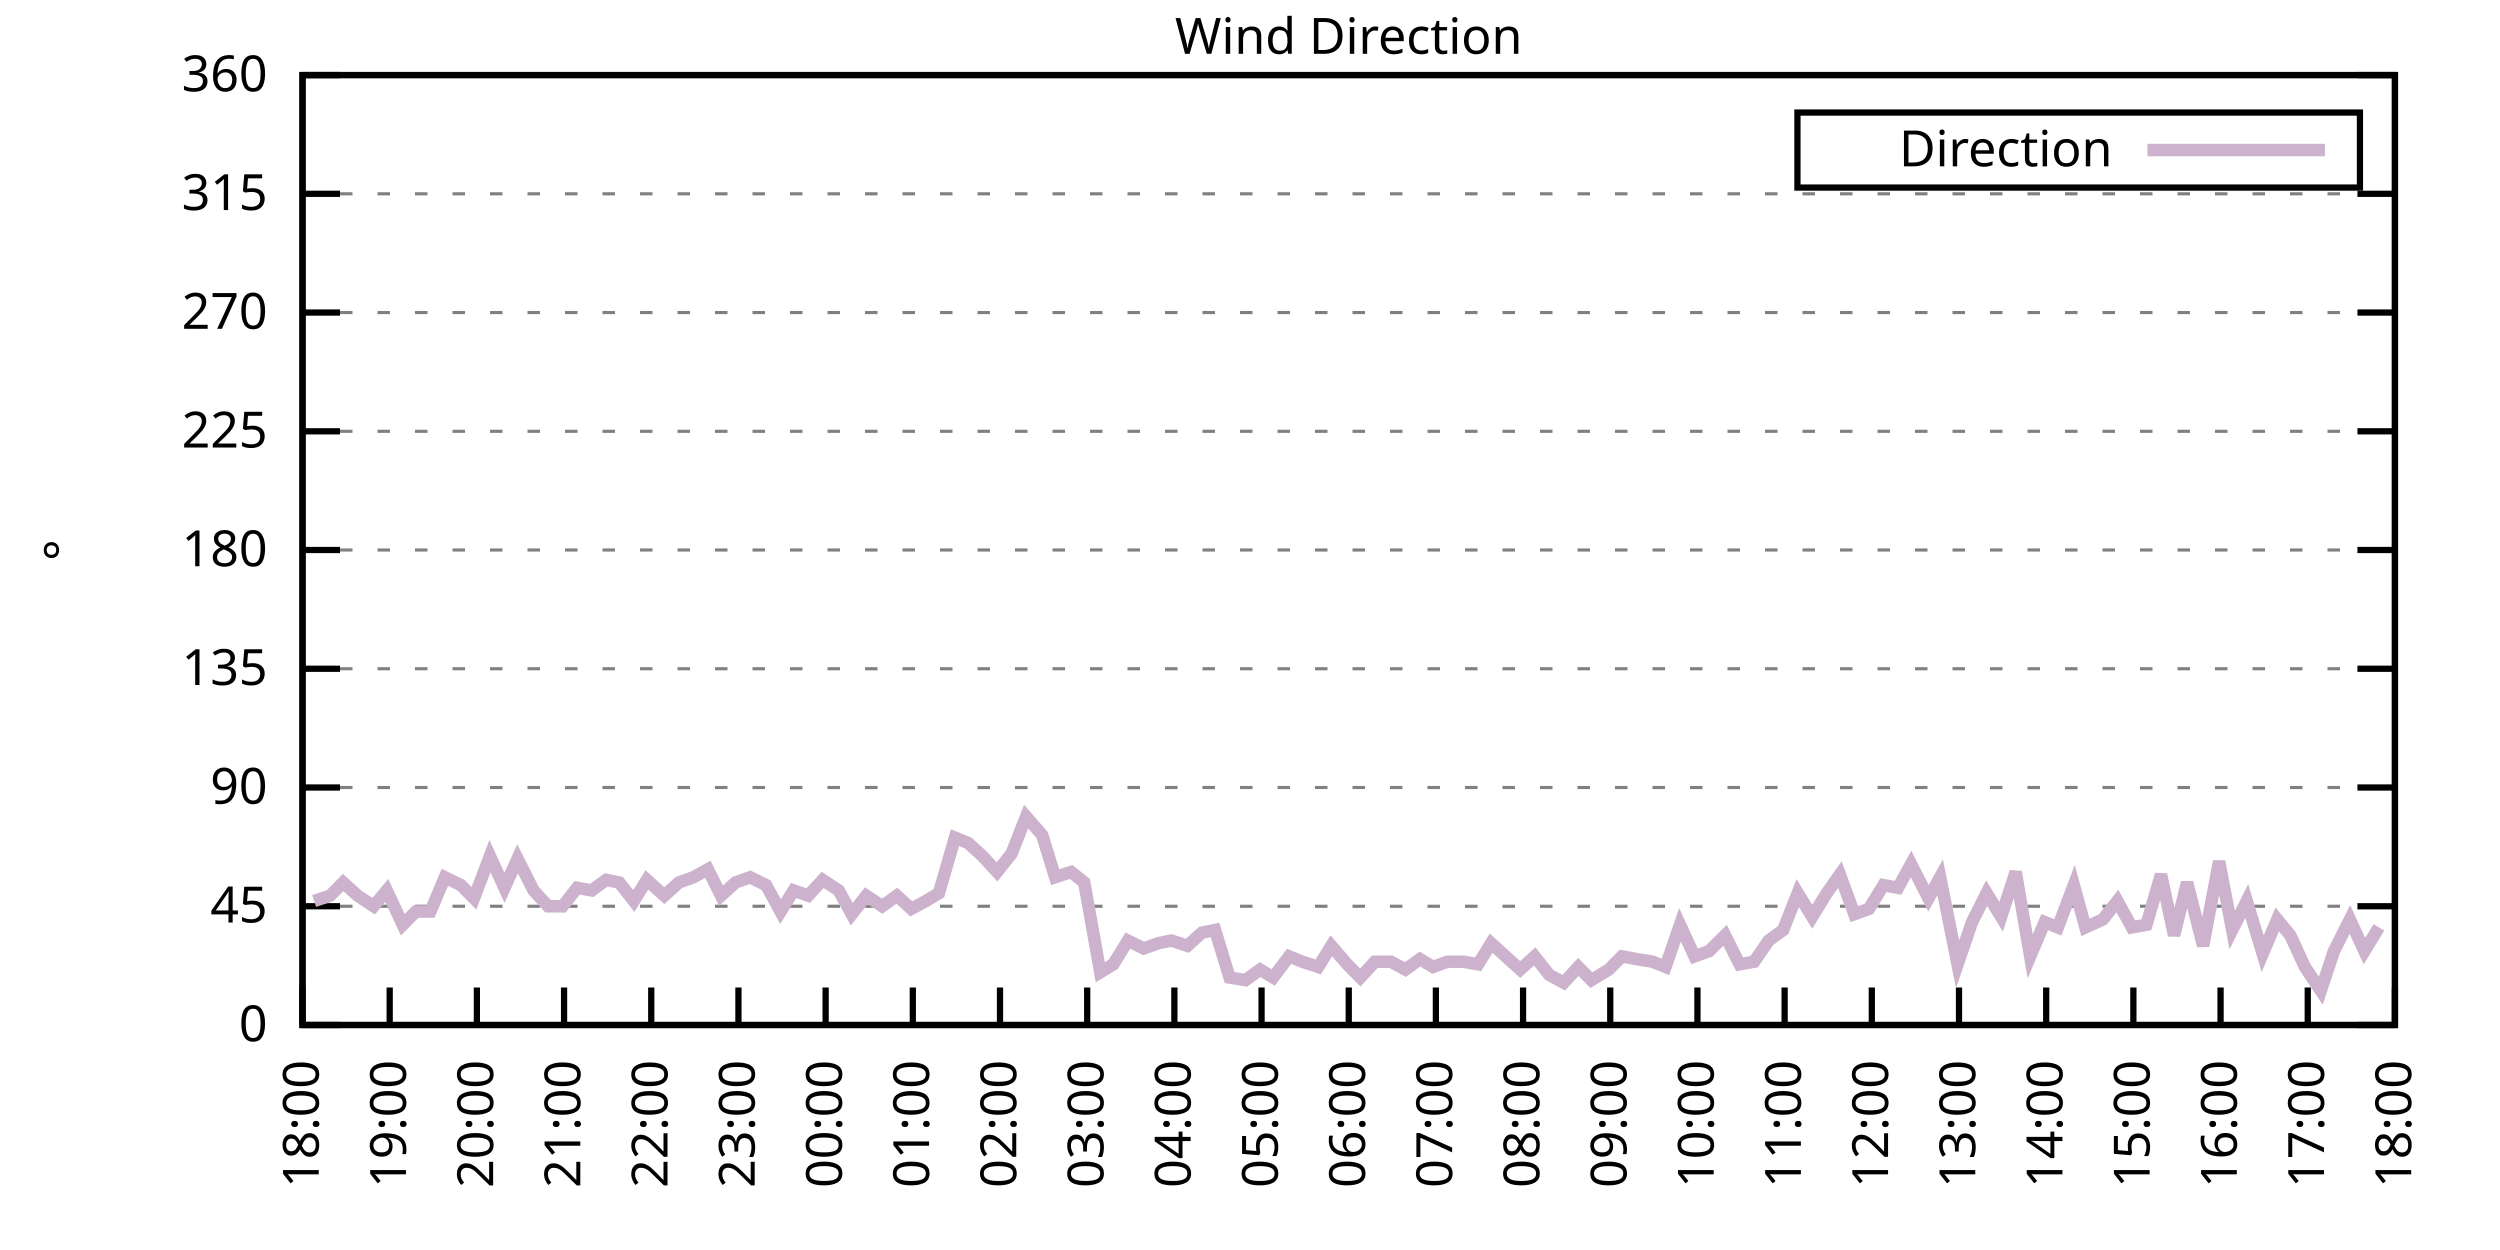
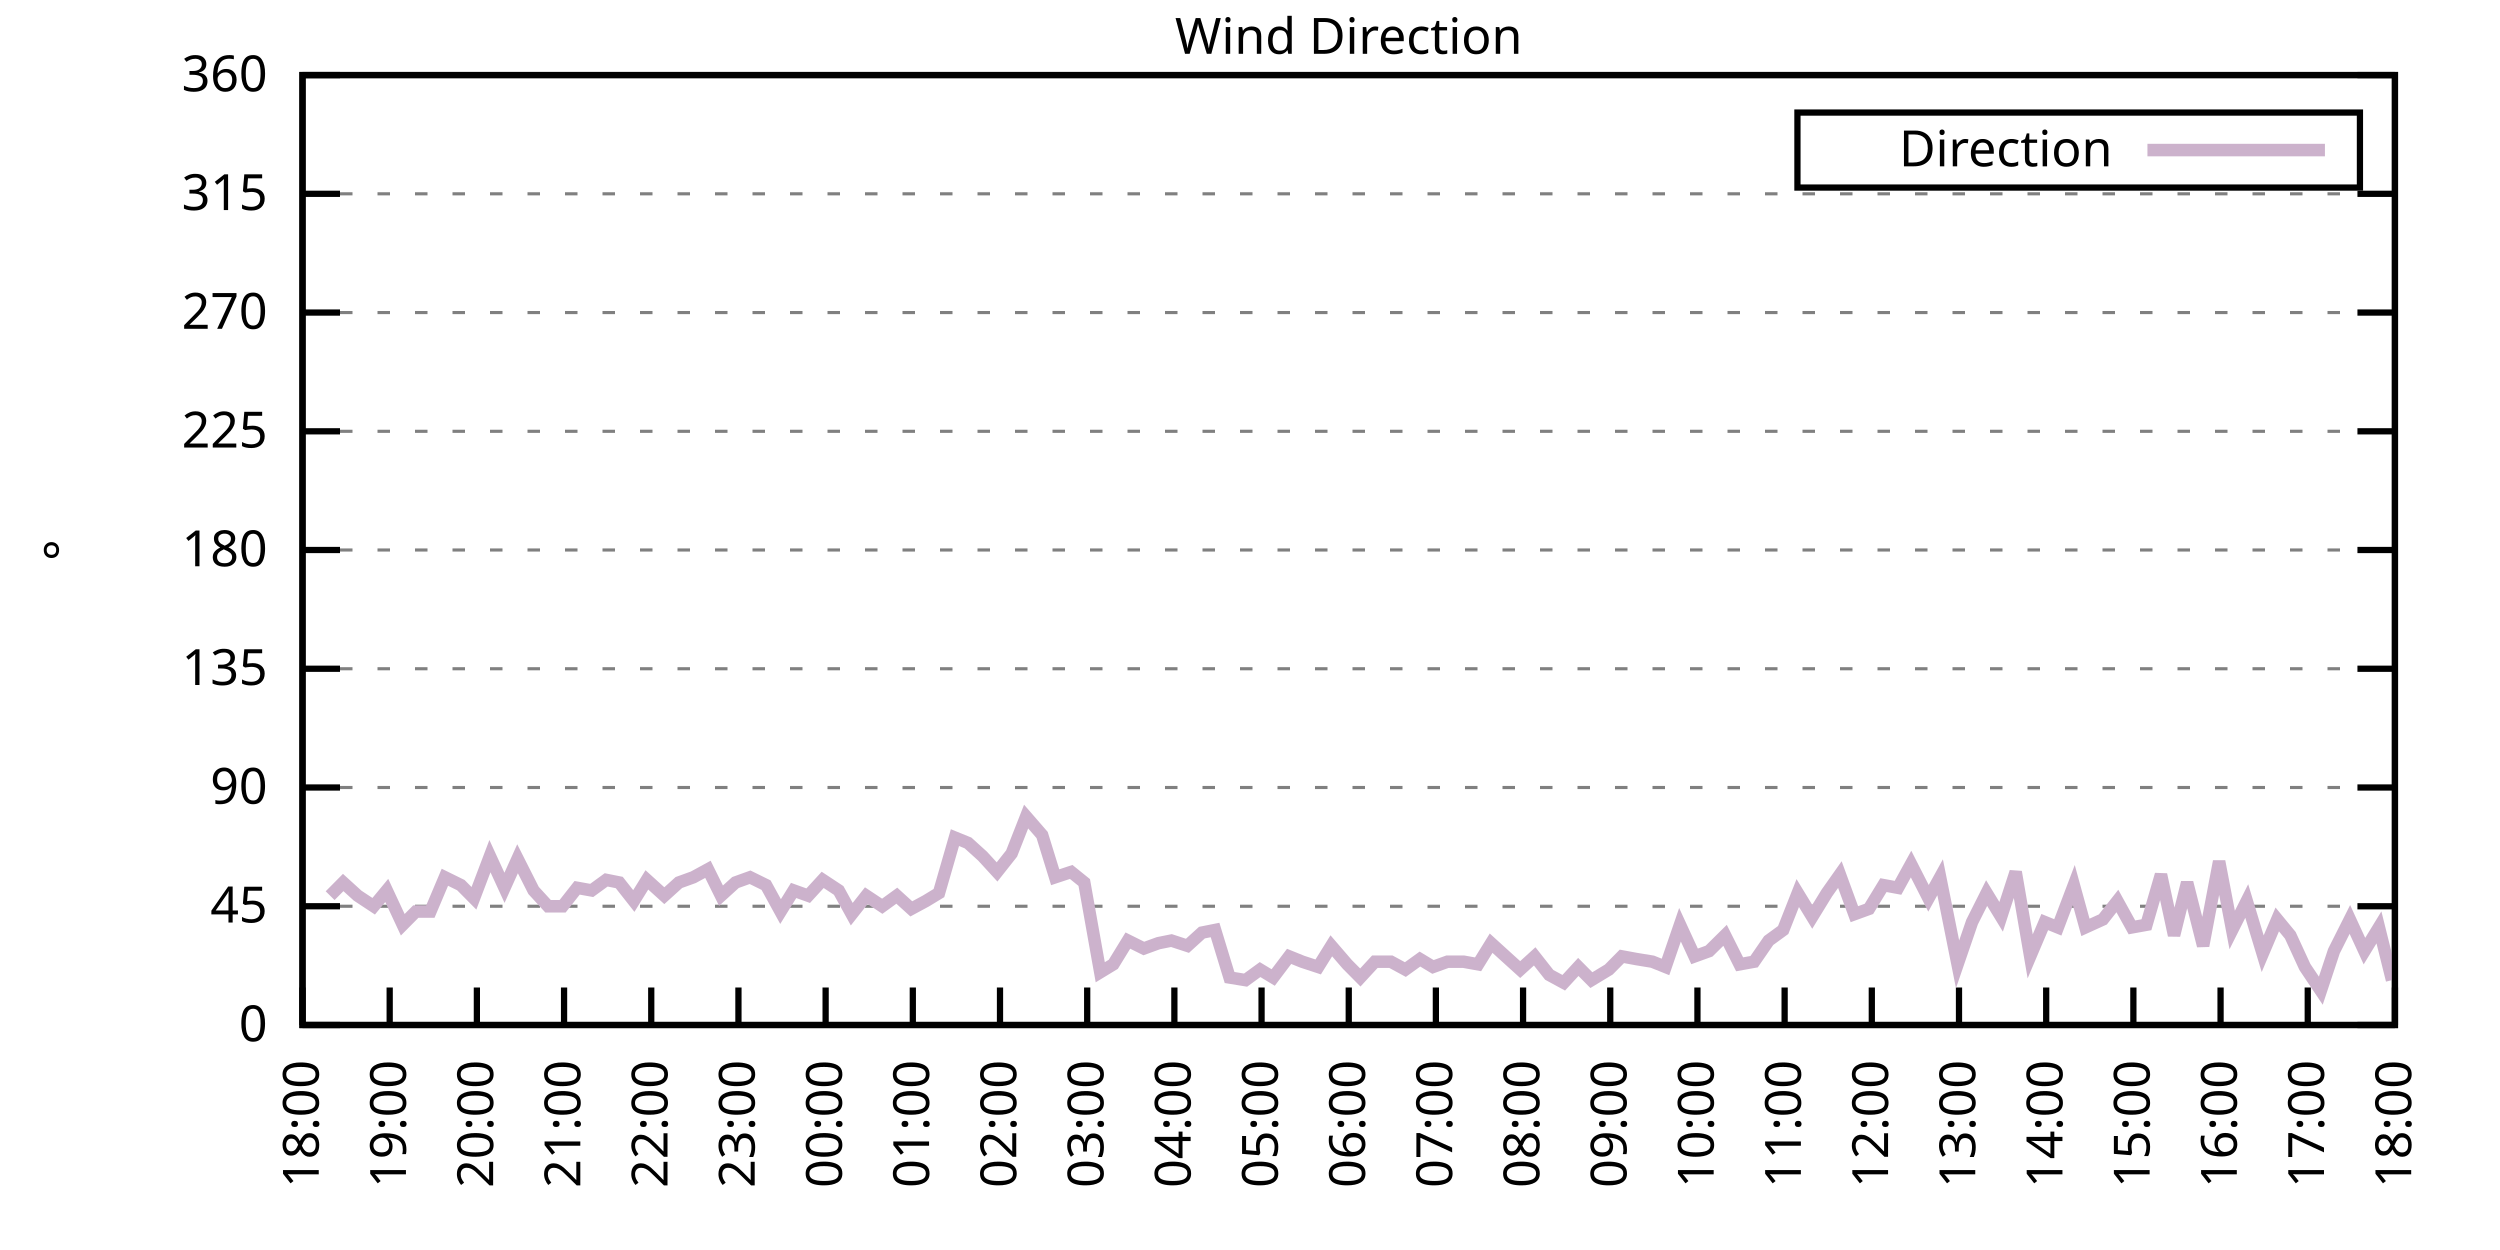
<svg xmlns="http://www.w3.org/2000/svg" xmlns:xlink="http://www.w3.org/1999/xlink" width="400" height="200" viewBox="0 0 400 200">
  <g id="gnuplot_canvas">
    <rect x="0" y="0" width="400" height="200" fill="none" />
    <defs>
      <circle id="gpDot" r="0.5" stroke-width="0.5" stroke="currentColor" />
      <path id="gpPt0" stroke-width="0.333" stroke="currentColor" d="M-1,0 h2 M0,-1 v2" />
      <path id="gpPt1" stroke-width="0.333" stroke="currentColor" d="M-1,-1 L1,1 M1,-1 L-1,1" />
      <path id="gpPt2" stroke-width="0.333" stroke="currentColor" d="M-1,0 L1,0 M0,-1 L0,1 M-1,-1 L1,1 M-1,1 L1,-1" />
      <rect id="gpPt3" stroke-width="0.333" stroke="currentColor" x="-1" y="-1" width="2" height="2" />
      <rect id="gpPt4" stroke-width="0.333" stroke="currentColor" fill="currentColor" x="-1" y="-1" width="2" height="2" />
      <circle id="gpPt5" stroke-width="0.333" stroke="currentColor" cx="0" cy="0" r="1" />
      <use xlink:href="#gpPt5" id="gpPt6" fill="currentColor" stroke="none" />
      <path id="gpPt7" stroke-width="0.333" stroke="currentColor" d="M0,-1.33 L-1.33,0.67 L1.33,0.67 z" />
      <use xlink:href="#gpPt7" id="gpPt8" fill="currentColor" stroke="none" />
      <use xlink:href="#gpPt7" id="gpPt9" stroke="currentColor" transform="rotate(180)" />
      <use xlink:href="#gpPt9" id="gpPt10" fill="currentColor" stroke="none" />
      <use xlink:href="#gpPt3" id="gpPt11" stroke="currentColor" transform="rotate(45)" />
      <use xlink:href="#gpPt11" id="gpPt12" fill="currentColor" stroke="none" />
      <path id="gpPt13" stroke-width="0.333" stroke="currentColor" d="M0,1.330 L1.265,0.411 L0.782,-1.067 L-0.782,-1.076 L-1.265,0.411 z" />
      <use xlink:href="#gpPt13" id="gpPt14" fill="currentColor" stroke="none" />
      <filter id="textbox" filterUnits="objectBoundingBox" x="0" y="0" height="1" width="1">
        <feFlood flood-color="white" flood-opacity="1" result="bgnd" />
        <feComposite in="SourceGraphic" in2="bgnd" operator="atop" />
      </filter>
      <filter id="greybox" filterUnits="objectBoundingBox" x="0" y="0" height="1" width="1">
        <feFlood flood-color="lightgrey" flood-opacity="1" result="grey" />
        <feComposite in="SourceGraphic" in2="grey" operator="atop" />
      </filter>
    </defs>
    <g fill="none" color="white" stroke="currentColor" stroke-width="1.00" stroke-linecap="butt" stroke-linejoin="miter">
</g>
    <g fill="none" color="black" stroke="currentColor" stroke-width="1.00" stroke-linecap="butt" stroke-linejoin="miter">
      <g stroke="none" shape-rendering="crispEdges">
        <polygon fill="rgb(255, 255, 255)" points="48.40,164.00 383.18,164.00 383.18,12.02 48.40,12.02 " />
      </g>
    </g>
    <g fill="none" color="black" stroke="currentColor" stroke-width="1.00" stroke-linecap="butt" stroke-linejoin="miter">
</g>
    <g fill="none" color="black" stroke="black" stroke-width="0.50" stroke-linecap="butt" stroke-linejoin="miter">
</g>
    <g fill="none" color="gray" stroke="currentColor" stroke-width="0.50" stroke-linecap="butt" stroke-linejoin="miter">
      <path stroke="gray" stroke-dasharray="2,4" class="gridline" d="M48.40,164.00 L383.19,164.00  " />
    </g>
    <g fill="none" color="gray" stroke="gray" stroke-width="1.00" stroke-linecap="butt" stroke-linejoin="miter">
</g>
    <g fill="none" color="black" stroke="currentColor" stroke-width="1.00" stroke-linecap="butt" stroke-linejoin="miter">
      <path stroke="black" d="M48.40,164.00 L54.40,164.00 M383.19,164.00 L377.19,164.00  " />
      <g transform="translate(42.80,166.60)" stroke="none" fill="black" font-family="Sans" font-size="8.00" text-anchor="end">
        <text>
          <tspan font-family="Sans"> 0</tspan>
        </text>
      </g>
    </g>
    <g fill="none" color="black" stroke="currentColor" stroke-width="1.00" stroke-linecap="butt" stroke-linejoin="miter">
</g>
    <g fill="none" color="black" stroke="black" stroke-width="0.50" stroke-linecap="butt" stroke-linejoin="miter">
</g>
    <g fill="none" color="gray" stroke="currentColor" stroke-width="0.50" stroke-linecap="butt" stroke-linejoin="miter">
      <path stroke="gray" stroke-dasharray="2,4" class="gridline" d="M48.40,145.00 L383.19,145.00  " />
    </g>
    <g fill="none" color="gray" stroke="gray" stroke-width="1.00" stroke-linecap="butt" stroke-linejoin="miter">
</g>
    <g fill="none" color="black" stroke="currentColor" stroke-width="1.00" stroke-linecap="butt" stroke-linejoin="miter">
      <path stroke="black" d="M48.40,145.00 L54.40,145.00 M383.19,145.00 L377.19,145.00  " />
      <g transform="translate(42.80,147.60)" stroke="none" fill="black" font-family="Sans" font-size="8.00" text-anchor="end">
        <text>
          <tspan font-family="Sans"> 45</tspan>
        </text>
      </g>
    </g>
    <g fill="none" color="black" stroke="currentColor" stroke-width="1.00" stroke-linecap="butt" stroke-linejoin="miter">
</g>
    <g fill="none" color="black" stroke="black" stroke-width="0.50" stroke-linecap="butt" stroke-linejoin="miter">
</g>
    <g fill="none" color="gray" stroke="currentColor" stroke-width="0.50" stroke-linecap="butt" stroke-linejoin="miter">
      <path stroke="gray" stroke-dasharray="2,4" class="gridline" d="M48.40,126.00 L383.19,126.00  " />
    </g>
    <g fill="none" color="gray" stroke="gray" stroke-width="1.00" stroke-linecap="butt" stroke-linejoin="miter">
</g>
    <g fill="none" color="black" stroke="currentColor" stroke-width="1.00" stroke-linecap="butt" stroke-linejoin="miter">
      <path stroke="black" d="M48.40,126.00 L54.40,126.00 M383.19,126.00 L377.19,126.00  " />
      <g transform="translate(42.80,128.60)" stroke="none" fill="black" font-family="Sans" font-size="8.00" text-anchor="end">
        <text>
          <tspan font-family="Sans"> 90</tspan>
        </text>
      </g>
    </g>
    <g fill="none" color="black" stroke="currentColor" stroke-width="1.00" stroke-linecap="butt" stroke-linejoin="miter">
</g>
    <g fill="none" color="black" stroke="black" stroke-width="0.50" stroke-linecap="butt" stroke-linejoin="miter">
</g>
    <g fill="none" color="gray" stroke="currentColor" stroke-width="0.50" stroke-linecap="butt" stroke-linejoin="miter">
      <path stroke="gray" stroke-dasharray="2,4" class="gridline" d="M48.40,107.00 L383.19,107.00  " />
    </g>
    <g fill="none" color="gray" stroke="gray" stroke-width="1.00" stroke-linecap="butt" stroke-linejoin="miter">
</g>
    <g fill="none" color="black" stroke="currentColor" stroke-width="1.00" stroke-linecap="butt" stroke-linejoin="miter">
      <path stroke="black" d="M48.40,107.00 L54.40,107.00 M383.19,107.00 L377.19,107.00  " />
      <g transform="translate(42.80,109.60)" stroke="none" fill="black" font-family="Sans" font-size="8.00" text-anchor="end">
        <text>
          <tspan font-family="Sans"> 135</tspan>
        </text>
      </g>
    </g>
    <g fill="none" color="black" stroke="currentColor" stroke-width="1.00" stroke-linecap="butt" stroke-linejoin="miter">
</g>
    <g fill="none" color="black" stroke="black" stroke-width="0.50" stroke-linecap="butt" stroke-linejoin="miter">
</g>
    <g fill="none" color="gray" stroke="currentColor" stroke-width="0.50" stroke-linecap="butt" stroke-linejoin="miter">
      <path stroke="gray" stroke-dasharray="2,4" class="gridline" d="M48.40,88.00 L383.19,88.00  " />
    </g>
    <g fill="none" color="gray" stroke="gray" stroke-width="1.00" stroke-linecap="butt" stroke-linejoin="miter">
</g>
    <g fill="none" color="black" stroke="currentColor" stroke-width="1.00" stroke-linecap="butt" stroke-linejoin="miter">
      <path stroke="black" d="M48.40,88.00 L54.40,88.00 M383.19,88.00 L377.19,88.00  " />
      <g transform="translate(42.80,90.60)" stroke="none" fill="black" font-family="Sans" font-size="8.00" text-anchor="end">
        <text>
          <tspan font-family="Sans"> 180</tspan>
        </text>
      </g>
    </g>
    <g fill="none" color="black" stroke="currentColor" stroke-width="1.00" stroke-linecap="butt" stroke-linejoin="miter">
</g>
    <g fill="none" color="black" stroke="black" stroke-width="0.50" stroke-linecap="butt" stroke-linejoin="miter">
</g>
    <g fill="none" color="gray" stroke="currentColor" stroke-width="0.50" stroke-linecap="butt" stroke-linejoin="miter">
      <path stroke="gray" stroke-dasharray="2,4" class="gridline" d="M48.40,69.01 L383.19,69.01  " />
    </g>
    <g fill="none" color="gray" stroke="gray" stroke-width="1.00" stroke-linecap="butt" stroke-linejoin="miter">
</g>
    <g fill="none" color="black" stroke="currentColor" stroke-width="1.00" stroke-linecap="butt" stroke-linejoin="miter">
      <path stroke="black" d="M48.40,69.01 L54.40,69.01 M383.19,69.01 L377.19,69.01  " />
      <g transform="translate(42.80,71.61)" stroke="none" fill="black" font-family="Sans" font-size="8.00" text-anchor="end">
        <text>
          <tspan font-family="Sans"> 225</tspan>
        </text>
      </g>
    </g>
    <g fill="none" color="black" stroke="currentColor" stroke-width="1.00" stroke-linecap="butt" stroke-linejoin="miter">
</g>
    <g fill="none" color="black" stroke="black" stroke-width="0.50" stroke-linecap="butt" stroke-linejoin="miter">
</g>
    <g fill="none" color="gray" stroke="currentColor" stroke-width="0.50" stroke-linecap="butt" stroke-linejoin="miter">
      <path stroke="gray" stroke-dasharray="2,4" class="gridline" d="M48.40,50.01 L383.19,50.01  " />
    </g>
    <g fill="none" color="gray" stroke="gray" stroke-width="1.00" stroke-linecap="butt" stroke-linejoin="miter">
</g>
    <g fill="none" color="black" stroke="currentColor" stroke-width="1.00" stroke-linecap="butt" stroke-linejoin="miter">
      <path stroke="black" d="M48.40,50.01 L54.40,50.01 M383.19,50.01 L377.19,50.01  " />
      <g transform="translate(42.80,52.61)" stroke="none" fill="black" font-family="Sans" font-size="8.00" text-anchor="end">
        <text>
          <tspan font-family="Sans"> 270</tspan>
        </text>
      </g>
    </g>
    <g fill="none" color="black" stroke="currentColor" stroke-width="1.00" stroke-linecap="butt" stroke-linejoin="miter">
</g>
    <g fill="none" color="black" stroke="black" stroke-width="0.50" stroke-linecap="butt" stroke-linejoin="miter">
</g>
    <g fill="none" color="gray" stroke="currentColor" stroke-width="0.50" stroke-linecap="butt" stroke-linejoin="miter">
      <path stroke="gray" stroke-dasharray="2,4" class="gridline" d="M48.40,31.01 L383.19,31.01  " />
    </g>
    <g fill="none" color="gray" stroke="gray" stroke-width="1.00" stroke-linecap="butt" stroke-linejoin="miter">
</g>
    <g fill="none" color="black" stroke="currentColor" stroke-width="1.00" stroke-linecap="butt" stroke-linejoin="miter">
      <path stroke="black" d="M48.40,31.01 L54.40,31.01 M383.19,31.01 L377.19,31.01  " />
      <g transform="translate(42.80,33.61)" stroke="none" fill="black" font-family="Sans" font-size="8.00" text-anchor="end">
        <text>
          <tspan font-family="Sans"> 315</tspan>
        </text>
      </g>
    </g>
    <g fill="none" color="black" stroke="currentColor" stroke-width="1.00" stroke-linecap="butt" stroke-linejoin="miter">
</g>
    <g fill="none" color="black" stroke="black" stroke-width="0.50" stroke-linecap="butt" stroke-linejoin="miter">
</g>
    <g fill="none" color="gray" stroke="currentColor" stroke-width="0.50" stroke-linecap="butt" stroke-linejoin="miter">
      <path stroke="gray" stroke-dasharray="2,4" class="gridline" d="M48.40,12.01 L383.19,12.01  " />
    </g>
    <g fill="none" color="gray" stroke="gray" stroke-width="1.00" stroke-linecap="butt" stroke-linejoin="miter">
</g>
    <g fill="none" color="black" stroke="currentColor" stroke-width="1.00" stroke-linecap="butt" stroke-linejoin="miter">
      <path stroke="black" d="M48.40,12.01 L54.40,12.01 M383.19,12.01 L377.19,12.01  " />
      <g transform="translate(42.80,14.61)" stroke="none" fill="black" font-family="Sans" font-size="8.00" text-anchor="end">
        <text>
          <tspan font-family="Sans"> 360</tspan>
        </text>
      </g>
    </g>
    <g fill="none" color="black" stroke="currentColor" stroke-width="1.00" stroke-linecap="butt" stroke-linejoin="miter">
      <path stroke="black" d="M48.40,164.00 L48.40,158.00  " />
      <g transform="translate(51.00,169.60) rotate(270.00)" stroke="none" fill="black" font-family="Sans" font-size="8.00" text-anchor="end">
        <text>
          <tspan font-family="Sans">18:00</tspan>
        </text>
      </g>
    </g>
    <g fill="none" color="black" stroke="currentColor" stroke-width="1.00" stroke-linecap="butt" stroke-linejoin="miter">
      <path stroke="black" d="M62.35,164.00 L62.35,158.00  " />
      <g transform="translate(64.95,169.60) rotate(270.00)" stroke="none" fill="black" font-family="Sans" font-size="8.00" text-anchor="end">
        <text>
          <tspan font-family="Sans">19:00</tspan>
        </text>
      </g>
    </g>
    <g fill="none" color="black" stroke="currentColor" stroke-width="1.00" stroke-linecap="butt" stroke-linejoin="miter">
      <path stroke="black" d="M76.30,164.00 L76.30,158.00  " />
      <g transform="translate(78.90,169.60) rotate(270.00)" stroke="none" fill="black" font-family="Sans" font-size="8.00" text-anchor="end">
        <text>
          <tspan font-family="Sans">20:00</tspan>
        </text>
      </g>
    </g>
    <g fill="none" color="black" stroke="currentColor" stroke-width="1.00" stroke-linecap="butt" stroke-linejoin="miter">
      <path stroke="black" d="M90.25,164.00 L90.25,158.00  " />
      <g transform="translate(92.85,169.60) rotate(270.00)" stroke="none" fill="black" font-family="Sans" font-size="8.00" text-anchor="end">
        <text>
          <tspan font-family="Sans">21:00</tspan>
        </text>
      </g>
    </g>
    <g fill="none" color="black" stroke="currentColor" stroke-width="1.00" stroke-linecap="butt" stroke-linejoin="miter">
      <path stroke="black" d="M104.20,164.00 L104.20,158.00  " />
      <g transform="translate(106.80,169.60) rotate(270.00)" stroke="none" fill="black" font-family="Sans" font-size="8.00" text-anchor="end">
        <text>
          <tspan font-family="Sans">22:00</tspan>
        </text>
      </g>
    </g>
    <g fill="none" color="black" stroke="currentColor" stroke-width="1.00" stroke-linecap="butt" stroke-linejoin="miter">
      <path stroke="black" d="M118.15,164.00 L118.15,158.00  " />
      <g transform="translate(120.75,169.60) rotate(270.00)" stroke="none" fill="black" font-family="Sans" font-size="8.00" text-anchor="end">
        <text>
          <tspan font-family="Sans">23:00</tspan>
        </text>
      </g>
    </g>
    <g fill="none" color="black" stroke="currentColor" stroke-width="1.00" stroke-linecap="butt" stroke-linejoin="miter">
      <path stroke="black" d="M132.10,164.00 L132.10,158.00  " />
      <g transform="translate(134.70,169.60) rotate(270.00)" stroke="none" fill="black" font-family="Sans" font-size="8.00" text-anchor="end">
        <text>
          <tspan font-family="Sans">00:00</tspan>
        </text>
      </g>
    </g>
    <g fill="none" color="black" stroke="currentColor" stroke-width="1.00" stroke-linecap="butt" stroke-linejoin="miter">
      <path stroke="black" d="M146.05,164.00 L146.05,158.00  " />
      <g transform="translate(148.65,169.60) rotate(270.00)" stroke="none" fill="black" font-family="Sans" font-size="8.00" text-anchor="end">
        <text>
          <tspan font-family="Sans">01:00</tspan>
        </text>
      </g>
    </g>
    <g fill="none" color="black" stroke="currentColor" stroke-width="1.00" stroke-linecap="butt" stroke-linejoin="miter">
      <path stroke="black" d="M160.00,164.00 L160.00,158.00  " />
      <g transform="translate(162.60,169.60) rotate(270.00)" stroke="none" fill="black" font-family="Sans" font-size="8.00" text-anchor="end">
        <text>
          <tspan font-family="Sans">02:00</tspan>
        </text>
      </g>
    </g>
    <g fill="none" color="black" stroke="currentColor" stroke-width="1.00" stroke-linecap="butt" stroke-linejoin="miter">
      <path stroke="black" d="M173.95,164.00 L173.95,158.00  " />
      <g transform="translate(176.55,169.60) rotate(270.00)" stroke="none" fill="black" font-family="Sans" font-size="8.00" text-anchor="end">
        <text>
          <tspan font-family="Sans">03:00</tspan>
        </text>
      </g>
    </g>
    <g fill="none" color="black" stroke="currentColor" stroke-width="1.00" stroke-linecap="butt" stroke-linejoin="miter">
      <path stroke="black" d="M187.90,164.00 L187.90,158.00  " />
      <g transform="translate(190.50,169.60) rotate(270.00)" stroke="none" fill="black" font-family="Sans" font-size="8.00" text-anchor="end">
        <text>
          <tspan font-family="Sans">04:00</tspan>
        </text>
      </g>
    </g>
    <g fill="none" color="black" stroke="currentColor" stroke-width="1.00" stroke-linecap="butt" stroke-linejoin="miter">
      <path stroke="black" d="M201.85,164.00 L201.85,158.00  " />
      <g transform="translate(204.45,169.60) rotate(270.00)" stroke="none" fill="black" font-family="Sans" font-size="8.00" text-anchor="end">
        <text>
          <tspan font-family="Sans">05:00</tspan>
        </text>
      </g>
    </g>
    <g fill="none" color="black" stroke="currentColor" stroke-width="1.00" stroke-linecap="butt" stroke-linejoin="miter">
      <path stroke="black" d="M215.80,164.00 L215.80,158.00  " />
      <g transform="translate(218.40,169.60) rotate(270.00)" stroke="none" fill="black" font-family="Sans" font-size="8.00" text-anchor="end">
        <text>
          <tspan font-family="Sans">06:00</tspan>
        </text>
      </g>
    </g>
    <g fill="none" color="black" stroke="currentColor" stroke-width="1.00" stroke-linecap="butt" stroke-linejoin="miter">
      <path stroke="black" d="M229.74,164.00 L229.74,158.00  " />
      <g transform="translate(232.34,169.60) rotate(270.00)" stroke="none" fill="black" font-family="Sans" font-size="8.00" text-anchor="end">
        <text>
          <tspan font-family="Sans">07:00</tspan>
        </text>
      </g>
    </g>
    <g fill="none" color="black" stroke="currentColor" stroke-width="1.00" stroke-linecap="butt" stroke-linejoin="miter">
      <path stroke="black" d="M243.69,164.00 L243.69,158.00  " />
      <g transform="translate(246.29,169.60) rotate(270.00)" stroke="none" fill="black" font-family="Sans" font-size="8.00" text-anchor="end">
        <text>
          <tspan font-family="Sans">08:00</tspan>
        </text>
      </g>
    </g>
    <g fill="none" color="black" stroke="currentColor" stroke-width="1.00" stroke-linecap="butt" stroke-linejoin="miter">
      <path stroke="black" d="M257.64,164.00 L257.64,158.00  " />
      <g transform="translate(260.24,169.60) rotate(270.00)" stroke="none" fill="black" font-family="Sans" font-size="8.00" text-anchor="end">
        <text>
          <tspan font-family="Sans">09:00</tspan>
        </text>
      </g>
    </g>
    <g fill="none" color="black" stroke="currentColor" stroke-width="1.00" stroke-linecap="butt" stroke-linejoin="miter">
      <path stroke="black" d="M271.59,164.00 L271.59,158.00  " />
      <g transform="translate(274.19,169.60) rotate(270.00)" stroke="none" fill="black" font-family="Sans" font-size="8.00" text-anchor="end">
        <text>
          <tspan font-family="Sans">10:00</tspan>
        </text>
      </g>
    </g>
    <g fill="none" color="black" stroke="currentColor" stroke-width="1.00" stroke-linecap="butt" stroke-linejoin="miter">
      <path stroke="black" d="M285.54,164.00 L285.54,158.00  " />
      <g transform="translate(288.14,169.60) rotate(270.00)" stroke="none" fill="black" font-family="Sans" font-size="8.00" text-anchor="end">
        <text>
          <tspan font-family="Sans">11:00</tspan>
        </text>
      </g>
    </g>
    <g fill="none" color="black" stroke="currentColor" stroke-width="1.00" stroke-linecap="butt" stroke-linejoin="miter">
      <path stroke="black" d="M299.49,164.00 L299.49,158.00  " />
      <g transform="translate(302.09,169.60) rotate(270.00)" stroke="none" fill="black" font-family="Sans" font-size="8.00" text-anchor="end">
        <text>
          <tspan font-family="Sans">12:00</tspan>
        </text>
      </g>
    </g>
    <g fill="none" color="black" stroke="currentColor" stroke-width="1.00" stroke-linecap="butt" stroke-linejoin="miter">
      <path stroke="black" d="M313.44,164.00 L313.44,158.00  " />
      <g transform="translate(316.04,169.60) rotate(270.00)" stroke="none" fill="black" font-family="Sans" font-size="8.00" text-anchor="end">
        <text>
          <tspan font-family="Sans">13:00</tspan>
        </text>
      </g>
    </g>
    <g fill="none" color="black" stroke="currentColor" stroke-width="1.00" stroke-linecap="butt" stroke-linejoin="miter">
      <path stroke="black" d="M327.39,164.00 L327.39,158.00  " />
      <g transform="translate(329.99,169.60) rotate(270.00)" stroke="none" fill="black" font-family="Sans" font-size="8.00" text-anchor="end">
        <text>
          <tspan font-family="Sans">14:00</tspan>
        </text>
      </g>
    </g>
    <g fill="none" color="black" stroke="currentColor" stroke-width="1.00" stroke-linecap="butt" stroke-linejoin="miter">
      <path stroke="black" d="M341.34,164.00 L341.34,158.00  " />
      <g transform="translate(343.94,169.60) rotate(270.00)" stroke="none" fill="black" font-family="Sans" font-size="8.00" text-anchor="end">
        <text>
          <tspan font-family="Sans">15:00</tspan>
        </text>
      </g>
    </g>
    <g fill="none" color="black" stroke="currentColor" stroke-width="1.00" stroke-linecap="butt" stroke-linejoin="miter">
      <path stroke="black" d="M355.29,164.00 L355.29,158.00  " />
      <g transform="translate(357.89,169.60) rotate(270.00)" stroke="none" fill="black" font-family="Sans" font-size="8.00" text-anchor="end">
        <text>
          <tspan font-family="Sans">16:00</tspan>
        </text>
      </g>
    </g>
    <g fill="none" color="black" stroke="currentColor" stroke-width="1.00" stroke-linecap="butt" stroke-linejoin="miter">
      <path stroke="black" d="M369.24,164.00 L369.24,158.00  " />
      <g transform="translate(371.84,169.60) rotate(270.00)" stroke="none" fill="black" font-family="Sans" font-size="8.00" text-anchor="end">
        <text>
          <tspan font-family="Sans">17:00</tspan>
        </text>
      </g>
    </g>
    <g fill="none" color="black" stroke="currentColor" stroke-width="1.00" stroke-linecap="butt" stroke-linejoin="miter">
      <path stroke="black" d="M383.19,164.00 L383.19,158.00  " />
      <g transform="translate(385.79,169.60) rotate(270.00)" stroke="none" fill="black" font-family="Sans" font-size="8.00" text-anchor="end">
        <text>
          <tspan font-family="Sans">18:00</tspan>
        </text>
      </g>
    </g>
    <g fill="none" color="black" stroke="currentColor" stroke-width="1.00" stroke-linecap="butt" stroke-linejoin="miter">
</g>
    <g fill="none" color="black" stroke="currentColor" stroke-width="1.00" stroke-linecap="butt" stroke-linejoin="miter">
      <path stroke="black" d="M48.40,12.01 L48.40,164.00 L383.19,164.00 L383.19,12.01 L48.40,12.01 Z  " />
    </g>
    <g fill="none" color="black" stroke="currentColor" stroke-width="1.00" stroke-linecap="butt" stroke-linejoin="miter">
</g>
    <g fill="none" color="black" stroke="currentColor" stroke-width="1.00" stroke-linecap="butt" stroke-linejoin="miter">
      <path stroke="black" d="M287.59,30.01 L287.59,18.01 L377.59,18.01 L377.59,30.01 L287.59,30.01 Z  " />
    </g>
    <g id="Wind_direction_plot_1">
      <g fill="none" color="white" stroke="black" stroke-width="2.00" stroke-linecap="butt" stroke-linejoin="miter">
</g>
      <g fill="none" color="black" stroke="currentColor" stroke-width="2.00" stroke-linecap="butt" stroke-linejoin="miter">
        <g transform="translate(337.99,26.61)" stroke="none" fill="black" font-family="Sans" font-size="8.00" text-anchor="end">
          <text>
            <tspan font-family="Sans">Direction</tspan>
          </text>
        </g>
      </g>
      <g fill="none" color="black" stroke="currentColor" stroke-width="2.00" stroke-linecap="butt" stroke-linejoin="miter">
-         <path stroke="rgb(204, 178, 204)" d="M343.59,24.01 L371.99,24.01 M50.26,144.16 L52.82,143.31 L54.91,141.20 L57.23,143.31 L59.79,145.00 L61.88,142.47   L64.44,147.96 L66.53,145.85 L68.86,145.85 L71.18,140.36 L73.74,141.62 L75.83,143.73 L78.39,136.98 L80.72,142.05   L82.81,137.40 L85.37,142.47 L87.69,145.00 L90.02,145.00 L92.34,142.05 L94.67,142.47 L96.99,140.78 L99.08,141.20   L101.41,144.16 L103.50,140.78 L106.29,143.31 L108.62,141.20 L110.94,140.36 L113.27,139.09 L115.36,143.31 L117.68,141.20   L120.01,140.36 L122.57,141.62 L124.89,145.85 L126.98,142.47 L129.31,143.31 L131.63,140.78 L134.19,142.47 L136.28,146.27   L138.61,143.31 L141.16,145.00 L143.49,143.31 L145.81,145.42 L148.14,144.16 L150.23,142.89 L152.79,134.02 L154.88,134.87   L157.21,136.98 L159.53,139.51 L161.86,136.56 L164.18,130.65 L166.74,133.60 L168.83,140.36 L171.39,139.51 L173.48,141.20   L176.04,155.56 L178.13,154.29 L180.46,150.49 L183.01,151.76 L185.34,150.91 L187.43,150.49 L189.99,151.33 L192.31,149.22   L194.41,148.80 L196.73,156.40 L199.29,156.82 L201.61,155.13 L203.71,156.40 L206.26,153.02 L208.36,153.87 L210.91,154.71   L213.01,151.33 L215.56,154.29 L217.65,156.40 L219.98,153.87 L222.54,153.87 L224.86,155.13 L227.19,153.45 L229.28,154.71   L231.60,153.87 L234.16,153.87 L236.49,154.29 L238.58,150.91 L240.90,153.02 L243.23,155.13 L245.55,153.02 L247.88,155.98   L250.20,157.24 L252.53,154.71 L254.62,156.82 L257.41,155.13 L259.50,153.02 L261.83,153.45 L264.39,153.87 L266.48,154.71   L268.80,147.96 L271.13,153.02 L273.45,152.18 L276.01,149.65 L278.34,154.29 L280.66,153.87 L282.99,150.49 L285.31,148.80   L287.64,142.89 L289.96,146.69 L292.29,142.89 L294.38,139.93 L296.70,146.27 L299.03,145.42 L301.35,141.62 L303.68,142.05   L305.77,138.25 L308.56,143.73 L310.42,140.36 L313.21,154.29 L315.53,147.53 L317.86,142.89 L320.18,146.69 L322.51,139.51   L324.83,153.02 L327.16,147.53 L329.25,148.38 L331.81,141.62 L333.67,148.38 L336.46,147.11 L338.78,144.16 L341.11,148.38   L343.43,147.96 L345.76,139.93 L347.85,149.65 L349.94,141.20 L352.50,151.33 L355.06,137.82 L357.15,148.80 L359.48,144.16   L362.03,152.60 L364.36,147.11 L366.45,149.65 L368.78,154.71 L371.33,158.51 L373.43,152.18 L375.98,147.11 L378.31,152.18   L380.63,148.38  " />
+         <path stroke="rgb(204, 178, 204)" d="M343.59,24.01 L371.99,24.01 M52.82,143.31 L54.91,141.20 L57.23,143.31 L59.79,145.00 L61.88,142.47 L64.44,147.96   L66.53,145.85 L68.86,145.85 L71.18,140.36 L73.74,141.62 L75.83,143.73 L78.39,136.98 L80.72,142.05 L82.81,137.40   L85.37,142.47 L87.69,145.00 L90.02,145.00 L92.34,142.05 L94.67,142.47 L96.99,140.78 L99.08,141.20 L101.41,144.16   L103.50,140.78 L106.29,143.31 L108.62,141.20 L110.94,140.36 L113.27,139.09 L115.36,143.31 L117.68,141.20 L120.01,140.36   L122.57,141.62 L124.89,145.85 L126.98,142.47 L129.31,143.31 L131.63,140.78 L134.19,142.47 L136.28,146.27 L138.61,143.31   L141.16,145.00 L143.49,143.31 L145.81,145.42 L148.14,144.16 L150.23,142.89 L152.79,134.02 L154.88,134.87 L157.21,136.98   L159.53,139.51 L161.86,136.56 L164.18,130.65 L166.74,133.60 L168.83,140.36 L171.39,139.51 L173.48,141.20 L176.04,155.56   L178.13,154.29 L180.46,150.49 L183.01,151.76 L185.34,150.91 L187.43,150.49 L189.99,151.33 L192.31,149.22 L194.41,148.80   L196.73,156.40 L199.29,156.82 L201.61,155.13 L203.71,156.40 L206.26,153.02 L208.36,153.87 L210.91,154.71 L213.01,151.33   L215.56,154.29 L217.65,156.40 L219.98,153.87 L222.54,153.87 L224.86,155.13 L227.19,153.45 L229.28,154.71 L231.60,153.87   L234.16,153.87 L236.49,154.29 L238.58,150.91 L240.90,153.02 L243.23,155.13 L245.55,153.02 L247.88,155.98 L250.20,157.24   L252.53,154.71 L254.62,156.82 L257.41,155.13 L259.50,153.02 L261.83,153.45 L264.39,153.87 L266.48,154.71 L268.80,147.96   L271.13,153.02 L273.45,152.18 L276.01,149.65 L278.34,154.29 L280.66,153.87 L282.99,150.49 L285.31,148.80 L287.64,142.89   L289.96,146.69 L292.29,142.89 L294.38,139.93 L296.70,146.27 L299.03,145.42 L301.35,141.62 L303.68,142.05 L305.77,138.25   L308.56,143.73 L310.42,140.36 L313.21,154.29 L315.53,147.53 L317.86,142.89 L320.18,146.69 L322.51,139.51 L324.83,153.02   L327.16,147.53 L329.25,148.38 L331.81,141.62 L333.67,148.38 L336.46,147.11 L338.78,144.16 L341.11,148.38 L343.43,147.96   L345.76,139.93 L347.85,149.65 L349.94,141.20 L352.50,151.33 L355.06,137.82 L357.15,148.80 L359.48,144.16 L362.03,152.60   L364.36,147.11 L366.45,149.65 L368.78,154.71 L371.33,158.51 L373.43,152.18 L375.98,147.11 L378.31,152.18 L380.63,148.38   L382.73,156.82  " />
      </g>
    </g>
    <g fill="none" color="black" stroke="currentColor" stroke-width="2.00" stroke-linecap="butt" stroke-linejoin="miter">
</g>
    <g fill="none" color="black" stroke="black" stroke-width="1.00" stroke-linecap="butt" stroke-linejoin="miter">
</g>
    <g fill="none" color="black" stroke="currentColor" stroke-width="1.00" stroke-linecap="butt" stroke-linejoin="miter">
      <path stroke="black" d="M48.40,12.01 L48.40,164.00 L383.19,164.00 L383.19,12.01 L48.40,12.01 Z  " />
      <g transform="translate(12.80,88.01) rotate(270.00)" stroke="none" fill="black" font-family="Sans" font-size="8.00" text-anchor="middle">
        <text>
          <tspan font-family="Sans">°</tspan>
        </text>
      </g>
    </g>
    <g fill="none" color="black" stroke="currentColor" stroke-width="1.00" stroke-linecap="butt" stroke-linejoin="miter">
</g>
    <g fill="none" color="black" stroke="currentColor" stroke-width="1.00" stroke-linecap="butt" stroke-linejoin="miter">
      <g transform="translate(215.79,8.61)" stroke="none" fill="black" font-family="Sans" font-size="8.00" text-anchor="middle">
        <text>
          <tspan font-family="Sans">Wind Direction</tspan>
        </text>
      </g>
    </g>
    <g fill="none" color="black" stroke="currentColor" stroke-width="1.00" stroke-linecap="butt" stroke-linejoin="miter">
</g>
  </g>
</svg>
